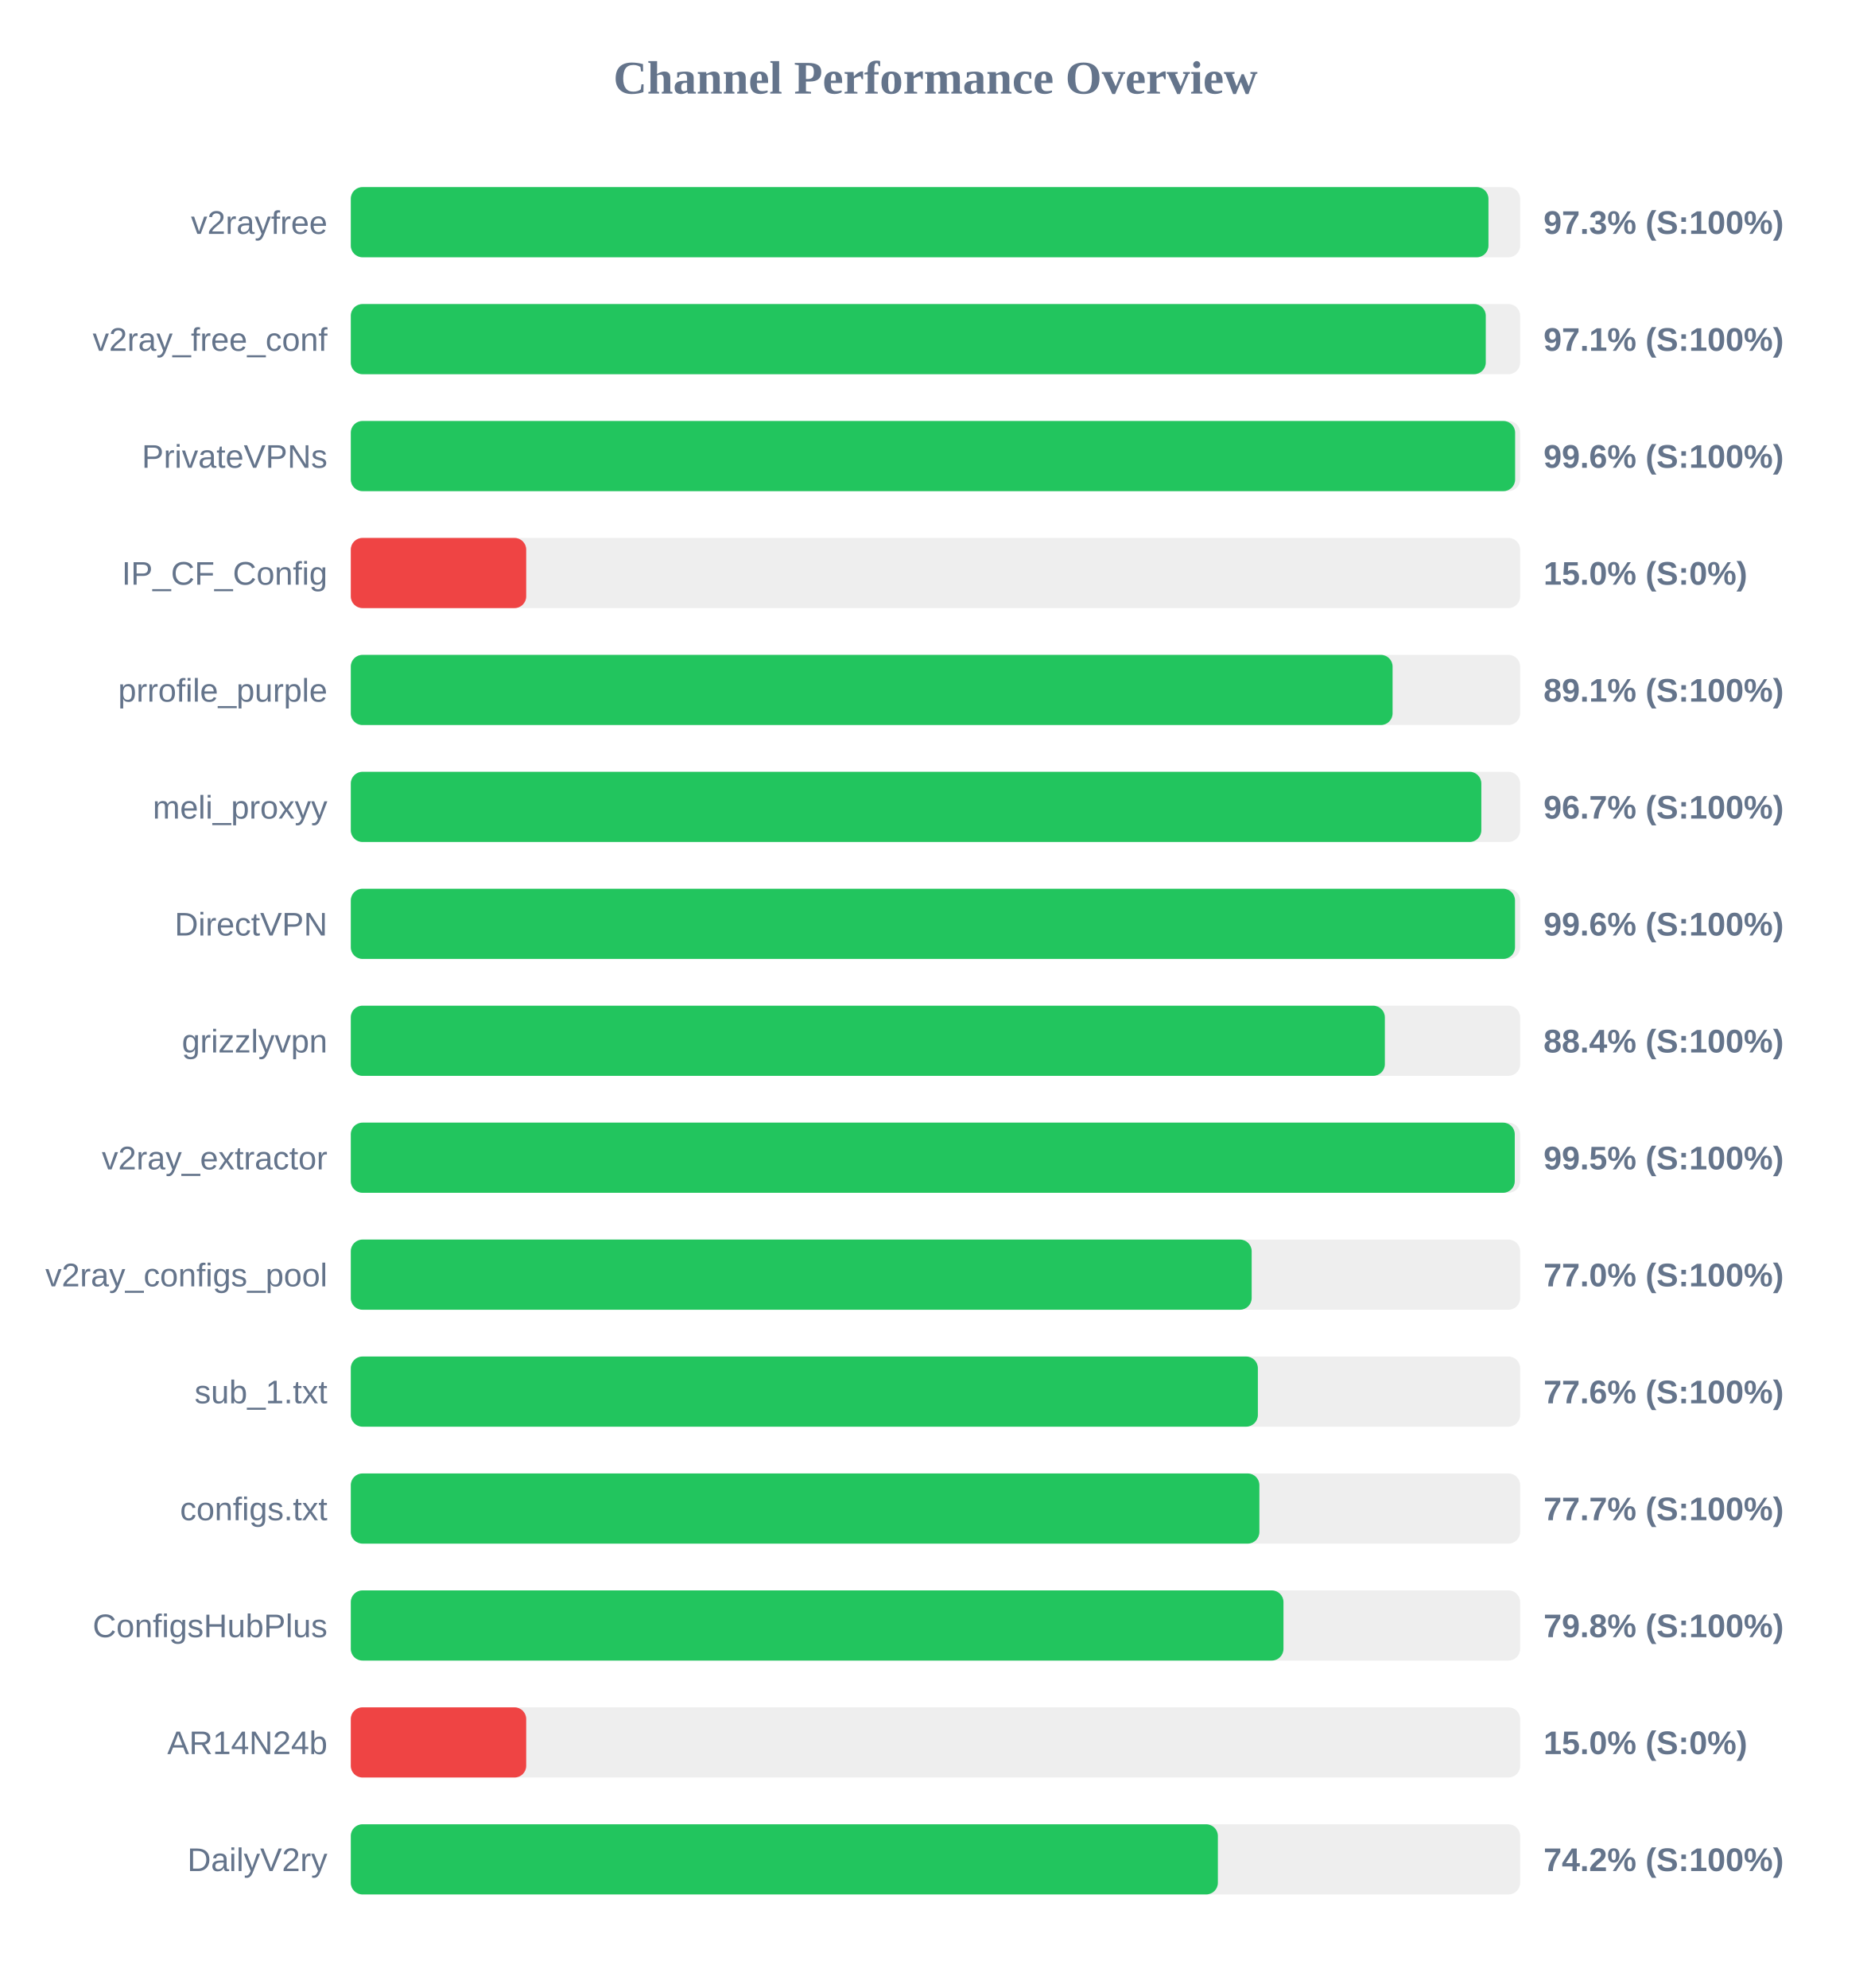
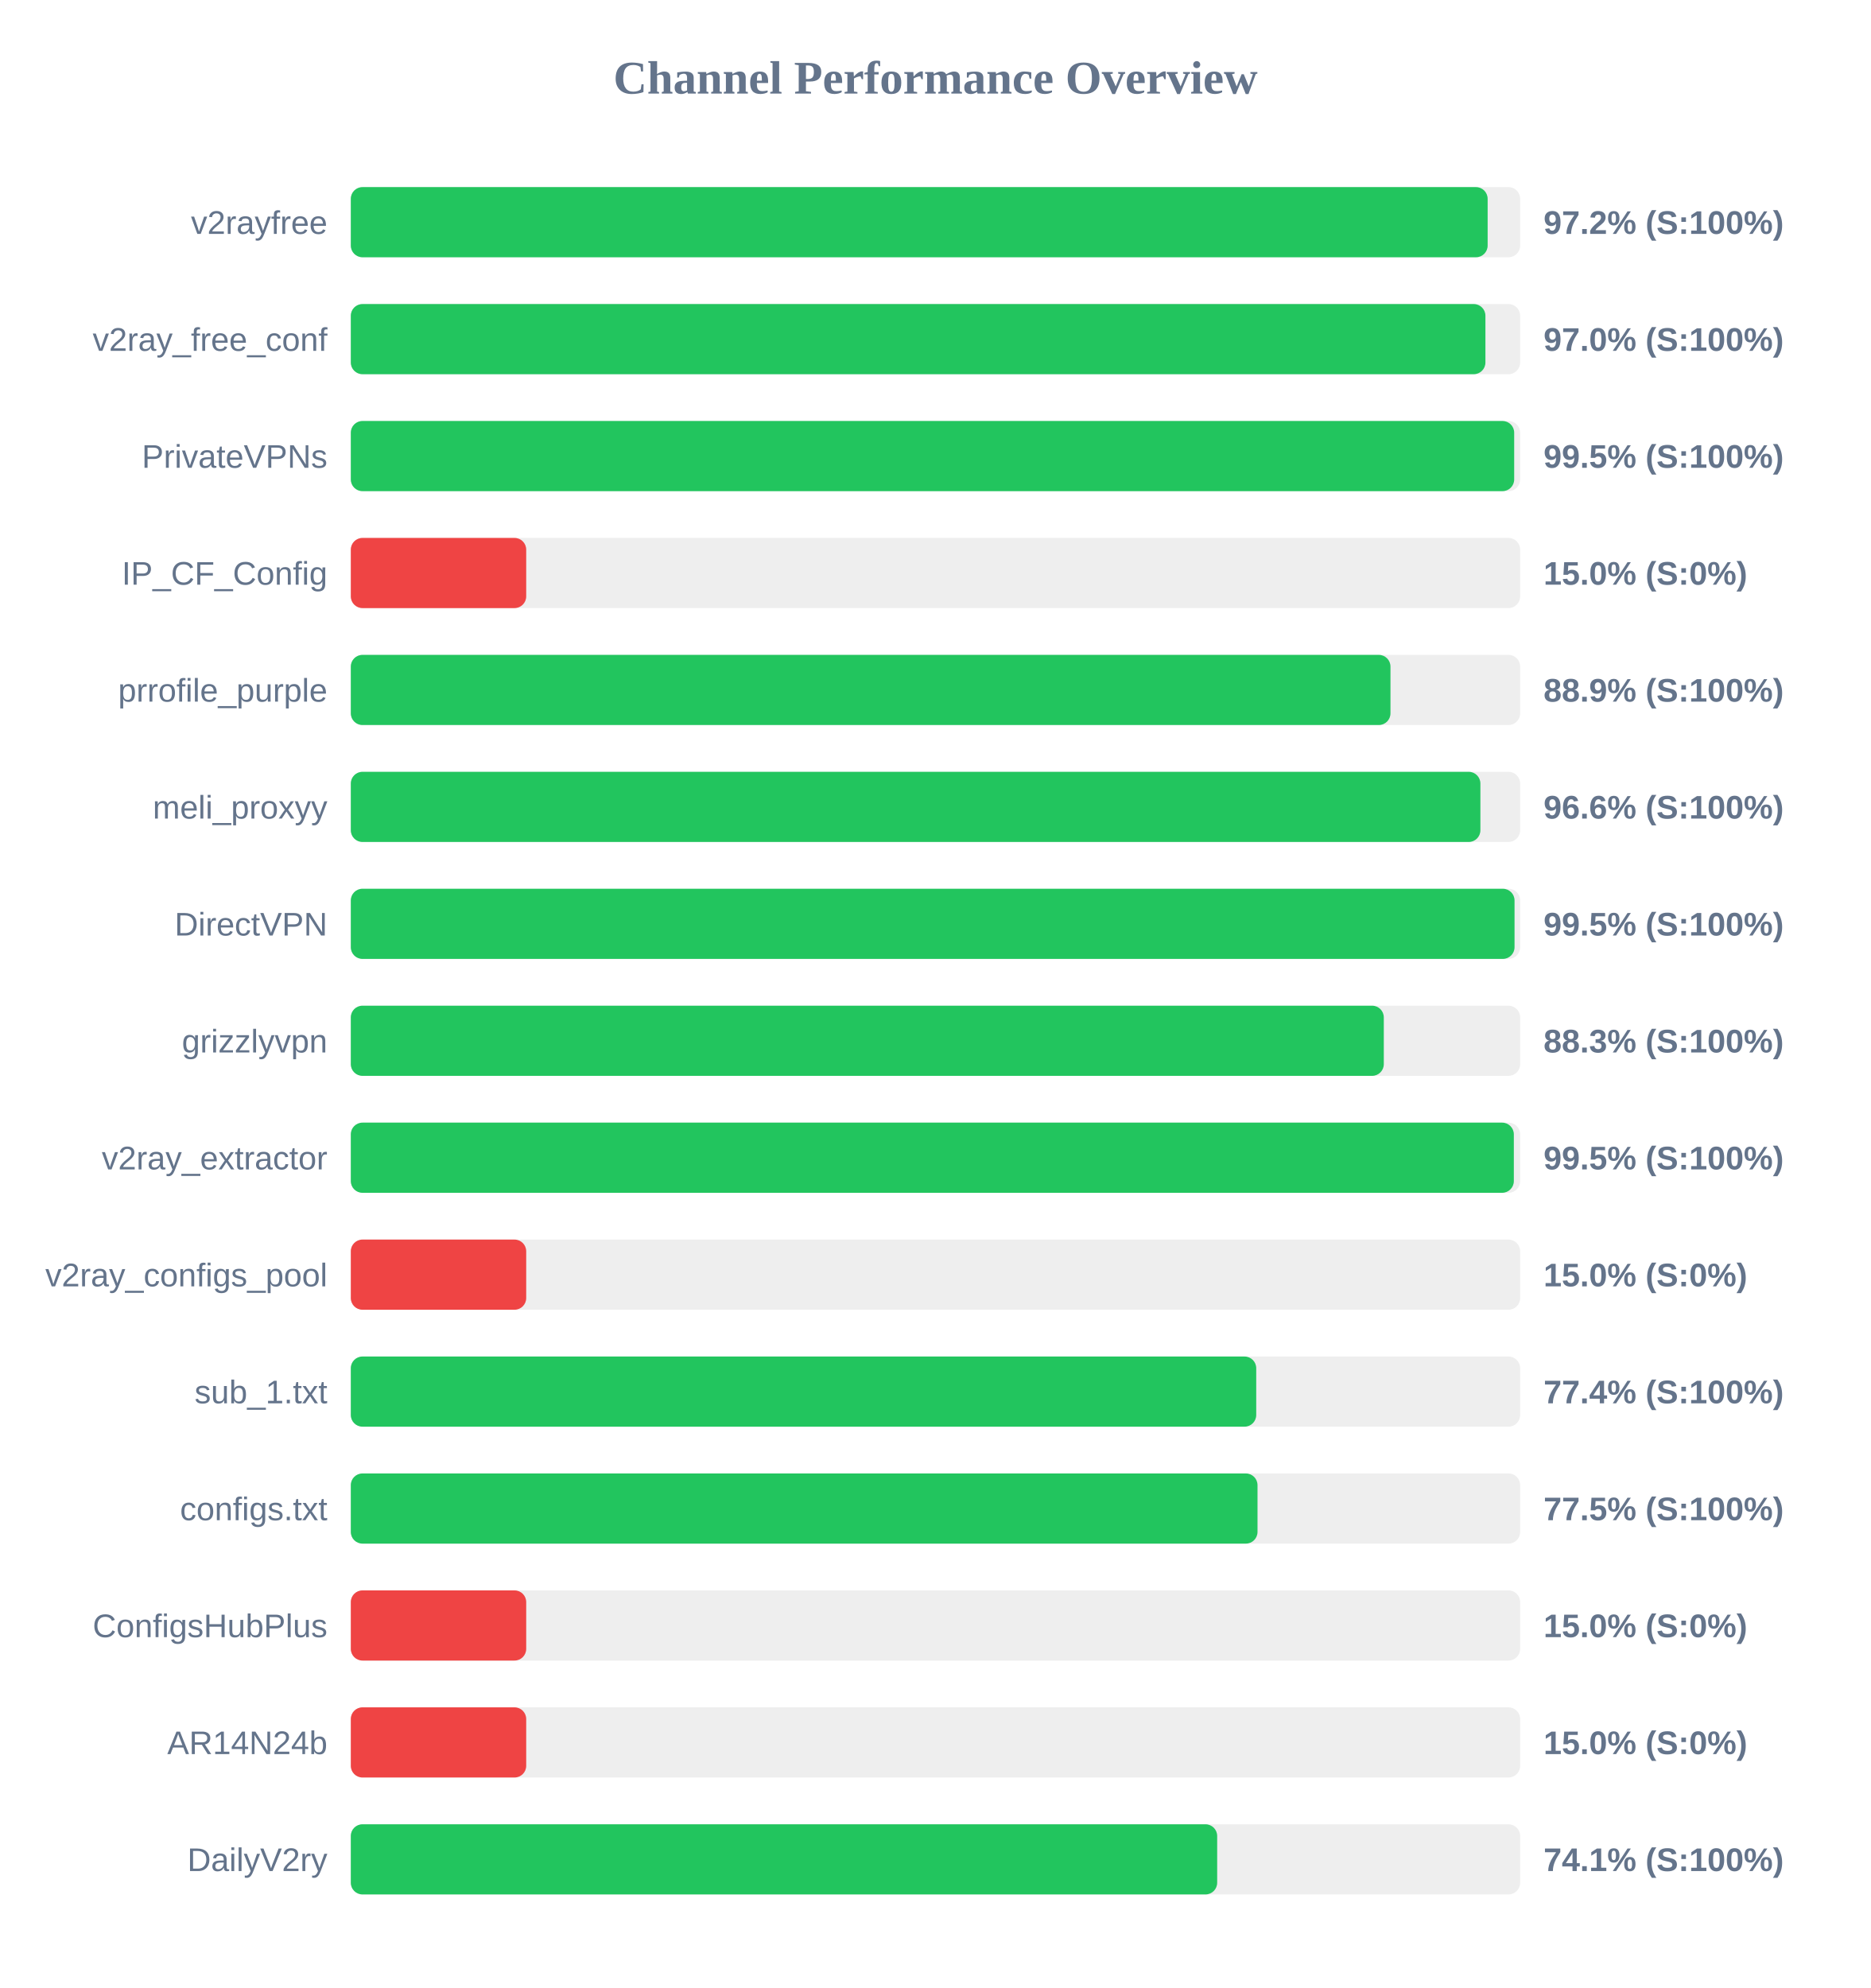
<svg xmlns="http://www.w3.org/2000/svg" width="800" height="850" version="1.1">
  <style>
        .row { font: 14px Arial; fill: #64748b; }
        .score { font: bold 14px Arial; fill: #64748b; }
    </style>
  <text x="400" y="40" text-anchor="middle" font-size="20px" font-weight="bold" fill="#64748b">Channel Performance Overview</text>
  <rect x="150" y="80" width="500" height="30" fill="#eee" rx="5" />
-   <rect x="150" y="80" width="486.45" height="30" fill="#22c55e" rx="5" />
+   <rect x="150" y="80" width="486.1" height="30" fill="#22c55e" rx="5" />
  <text x="140" y="100" text-anchor="end" class="row">v2rayfree</text>
-   <text x="660" y="100" text-anchor="start" class="score">97.3% (S:100%)</text>
+   <text x="660" y="100" text-anchor="start" class="score">97.2% (S:100%)</text>
  <rect x="150" y="130" width="500" height="30" fill="#eee" rx="5" />
-   <rect x="150" y="130" width="485.3" height="30" fill="#22c55e" rx="5" />
+   <rect x="150" y="130" width="485.15" height="30" fill="#22c55e" rx="5" />
  <text x="140" y="150" text-anchor="end" class="row">v2ray_free_conf</text>
-   <text x="660" y="150" text-anchor="start" class="score">97.1% (S:100%)</text>
+   <text x="660" y="150" text-anchor="start" class="score">97.0% (S:100%)</text>
  <rect x="150" y="180" width="500" height="30" fill="#eee" rx="5" />
-   <rect x="150" y="180" width="497.85" height="30" fill="#22c55e" rx="5" />
+   <rect x="150" y="180" width="497.45" height="30" fill="#22c55e" rx="5" />
  <text x="140" y="200" text-anchor="end" class="row">PrivateVPNs</text>
-   <text x="660" y="200" text-anchor="start" class="score">99.6% (S:100%)</text>
+   <text x="660" y="200" text-anchor="start" class="score">99.5% (S:100%)</text>
  <rect x="150" y="230" width="500" height="30" fill="#eee" rx="5" />
  <rect x="150" y="230" width="75.0" height="30" fill="#ef4444" rx="5" />
  <text x="140" y="250" text-anchor="end" class="row">IP_CF_Config</text>
  <text x="660" y="250" text-anchor="start" class="score">15.0% (S:0%)</text>
  <rect x="150" y="280" width="500" height="30" fill="#eee" rx="5" />
-   <rect x="150" y="280" width="445.45" height="30" fill="#22c55e" rx="5" />
+   <rect x="150" y="280" width="444.55" height="30" fill="#22c55e" rx="5" />
  <text x="140" y="300" text-anchor="end" class="row">prrofile_purple</text>
-   <text x="660" y="300" text-anchor="start" class="score">89.1% (S:100%)</text>
+   <text x="660" y="300" text-anchor="start" class="score">88.9% (S:100%)</text>
  <rect x="150" y="330" width="500" height="30" fill="#eee" rx="5" />
-   <rect x="150" y="330" width="483.4" height="30" fill="#22c55e" rx="5" />
+   <rect x="150" y="330" width="483.0" height="30" fill="#22c55e" rx="5" />
  <text x="140" y="350" text-anchor="end" class="row">meli_proxyy</text>
-   <text x="660" y="350" text-anchor="start" class="score">96.7% (S:100%)</text>
+   <text x="660" y="350" text-anchor="start" class="score">96.6% (S:100%)</text>
  <rect x="150" y="380" width="500" height="30" fill="#eee" rx="5" />
-   <rect x="150" y="380" width="497.8" height="30" fill="#22c55e" rx="5" />
+   <rect x="150" y="380" width="497.6" height="30" fill="#22c55e" rx="5" />
  <text x="140" y="400" text-anchor="end" class="row">DirectVPN</text>
-   <text x="660" y="400" text-anchor="start" class="score">99.6% (S:100%)</text>
+   <text x="660" y="400" text-anchor="start" class="score">99.5% (S:100%)</text>
  <rect x="150" y="430" width="500" height="30" fill="#eee" rx="5" />
-   <rect x="150" y="430" width="442.15" height="30" fill="#22c55e" rx="5" />
+   <rect x="150" y="430" width="441.7" height="30" fill="#22c55e" rx="5" />
  <text x="140" y="450" text-anchor="end" class="row">grizzlyvpn</text>
-   <text x="660" y="450" text-anchor="start" class="score">88.4% (S:100%)</text>
+   <text x="660" y="450" text-anchor="start" class="score">88.3% (S:100%)</text>
  <rect x="150" y="480" width="500" height="30" fill="#eee" rx="5" />
-   <rect x="150" y="480" width="497.7" height="30" fill="#22c55e" rx="5" />
+   <rect x="150" y="480" width="497.3" height="30" fill="#22c55e" rx="5" />
  <text x="140" y="500" text-anchor="end" class="row">v2ray_extractor</text>
  <text x="660" y="500" text-anchor="start" class="score">99.5% (S:100%)</text>
  <rect x="150" y="530" width="500" height="30" fill="#eee" rx="5" />
-   <rect x="150" y="530" width="385.2" height="30" fill="#22c55e" rx="5" />
+   <rect x="150" y="530" width="75.0" height="30" fill="#ef4444" rx="5" />
  <text x="140" y="550" text-anchor="end" class="row">v2ray_configs_pool</text>
-   <text x="660" y="550" text-anchor="start" class="score">77.0% (S:100%)</text>
+   <text x="660" y="550" text-anchor="start" class="score">15.0% (S:0%)</text>
  <rect x="150" y="580" width="500" height="30" fill="#eee" rx="5" />
-   <rect x="150" y="580" width="387.85" height="30" fill="#22c55e" rx="5" />
+   <rect x="150" y="580" width="387.15" height="30" fill="#22c55e" rx="5" />
  <text x="140" y="600" text-anchor="end" class="row">sub_1.txt</text>
-   <text x="660" y="600" text-anchor="start" class="score">77.6% (S:100%)</text>
+   <text x="660" y="600" text-anchor="start" class="score">77.4% (S:100%)</text>
  <rect x="150" y="630" width="500" height="30" fill="#eee" rx="5" />
-   <rect x="150" y="630" width="388.5" height="30" fill="#22c55e" rx="5" />
+   <rect x="150" y="630" width="387.7" height="30" fill="#22c55e" rx="5" />
  <text x="140" y="650" text-anchor="end" class="row">configs.txt</text>
-   <text x="660" y="650" text-anchor="start" class="score">77.7% (S:100%)</text>
+   <text x="660" y="650" text-anchor="start" class="score">77.5% (S:100%)</text>
  <rect x="150" y="680" width="500" height="30" fill="#eee" rx="5" />
-   <rect x="150" y="680" width="398.8" height="30" fill="#22c55e" rx="5" />
+   <rect x="150" y="680" width="75.0" height="30" fill="#ef4444" rx="5" />
  <text x="140" y="700" text-anchor="end" class="row">ConfigsHubPlus</text>
-   <text x="660" y="700" text-anchor="start" class="score">79.8% (S:100%)</text>
+   <text x="660" y="700" text-anchor="start" class="score">15.0% (S:0%)</text>
  <rect x="150" y="730" width="500" height="30" fill="#eee" rx="5" />
  <rect x="150" y="730" width="75.0" height="30" fill="#ef4444" rx="5" />
  <text x="140" y="750" text-anchor="end" class="row">AR14N24b</text>
  <text x="660" y="750" text-anchor="start" class="score">15.0% (S:0%)</text>
  <rect x="150" y="780" width="500" height="30" fill="#eee" rx="5" />
-   <rect x="150" y="780" width="370.75" height="30" fill="#22c55e" rx="5" />
+   <rect x="150" y="780" width="370.45" height="30" fill="#22c55e" rx="5" />
  <text x="140" y="800" text-anchor="end" class="row">DailyV2ry</text>
-   <text x="660" y="800" text-anchor="start" class="score">74.2% (S:100%)</text>
+   <text x="660" y="800" text-anchor="start" class="score">74.1% (S:100%)</text>
</svg>
